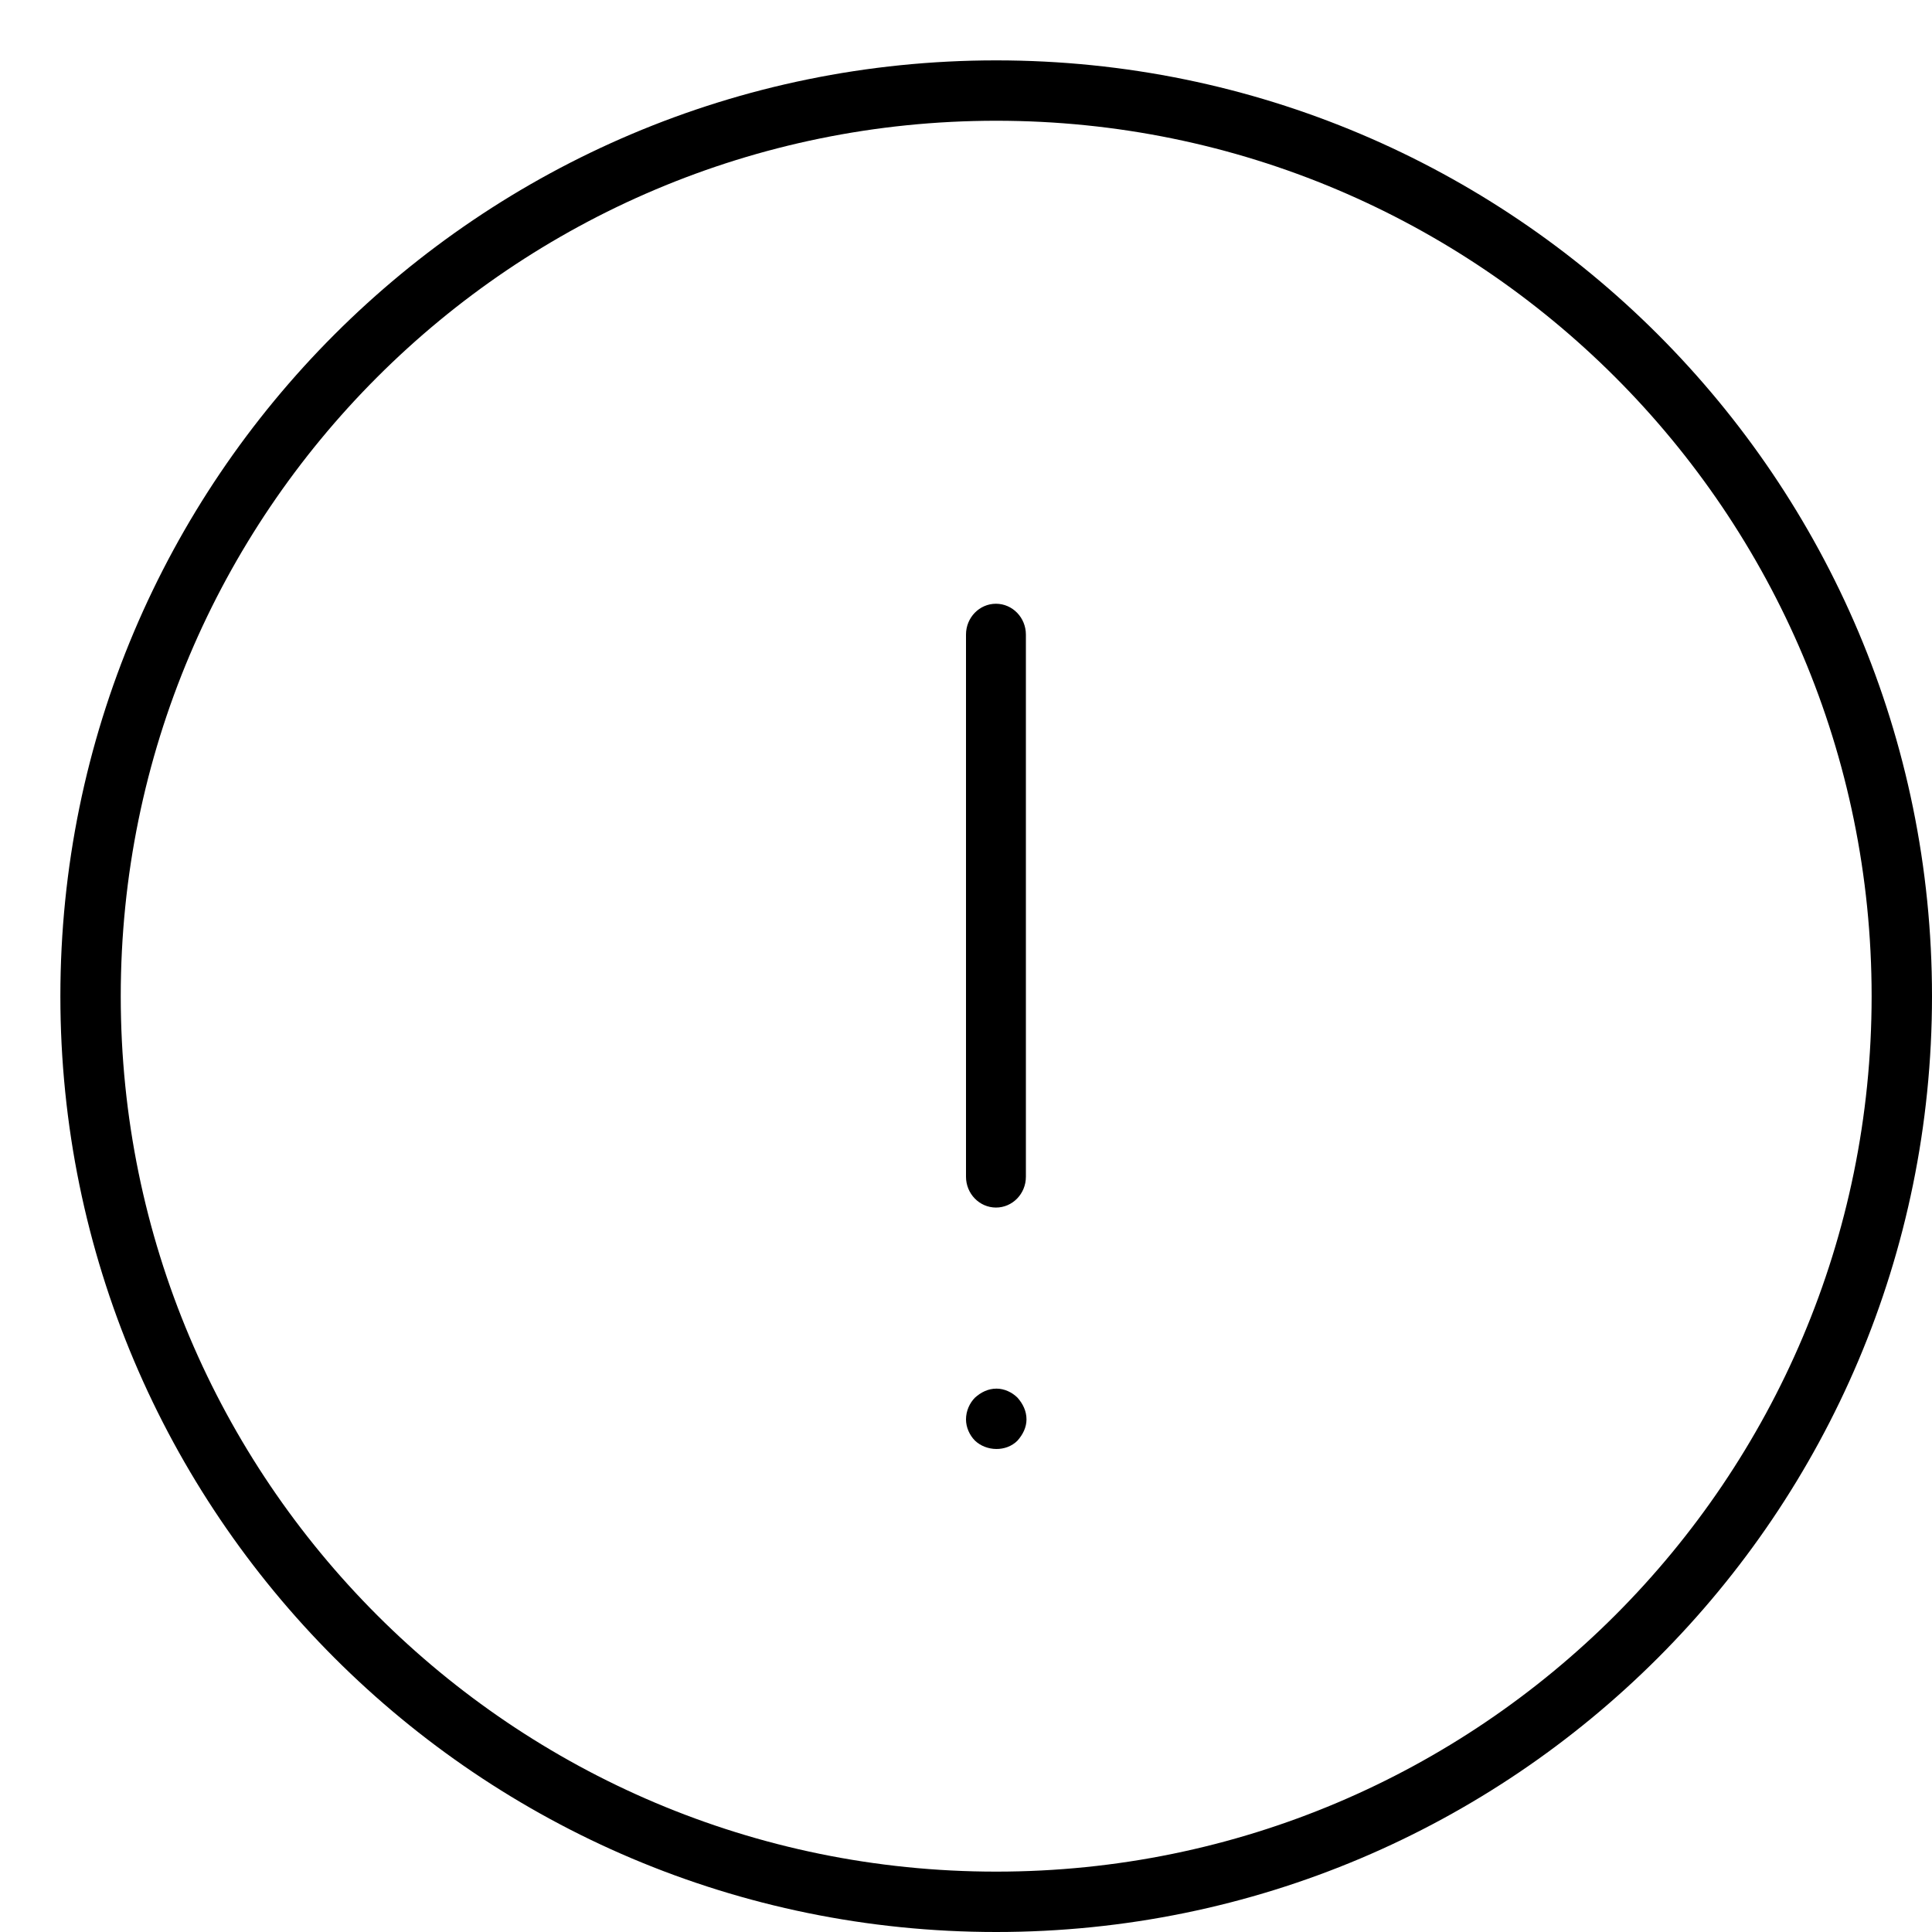
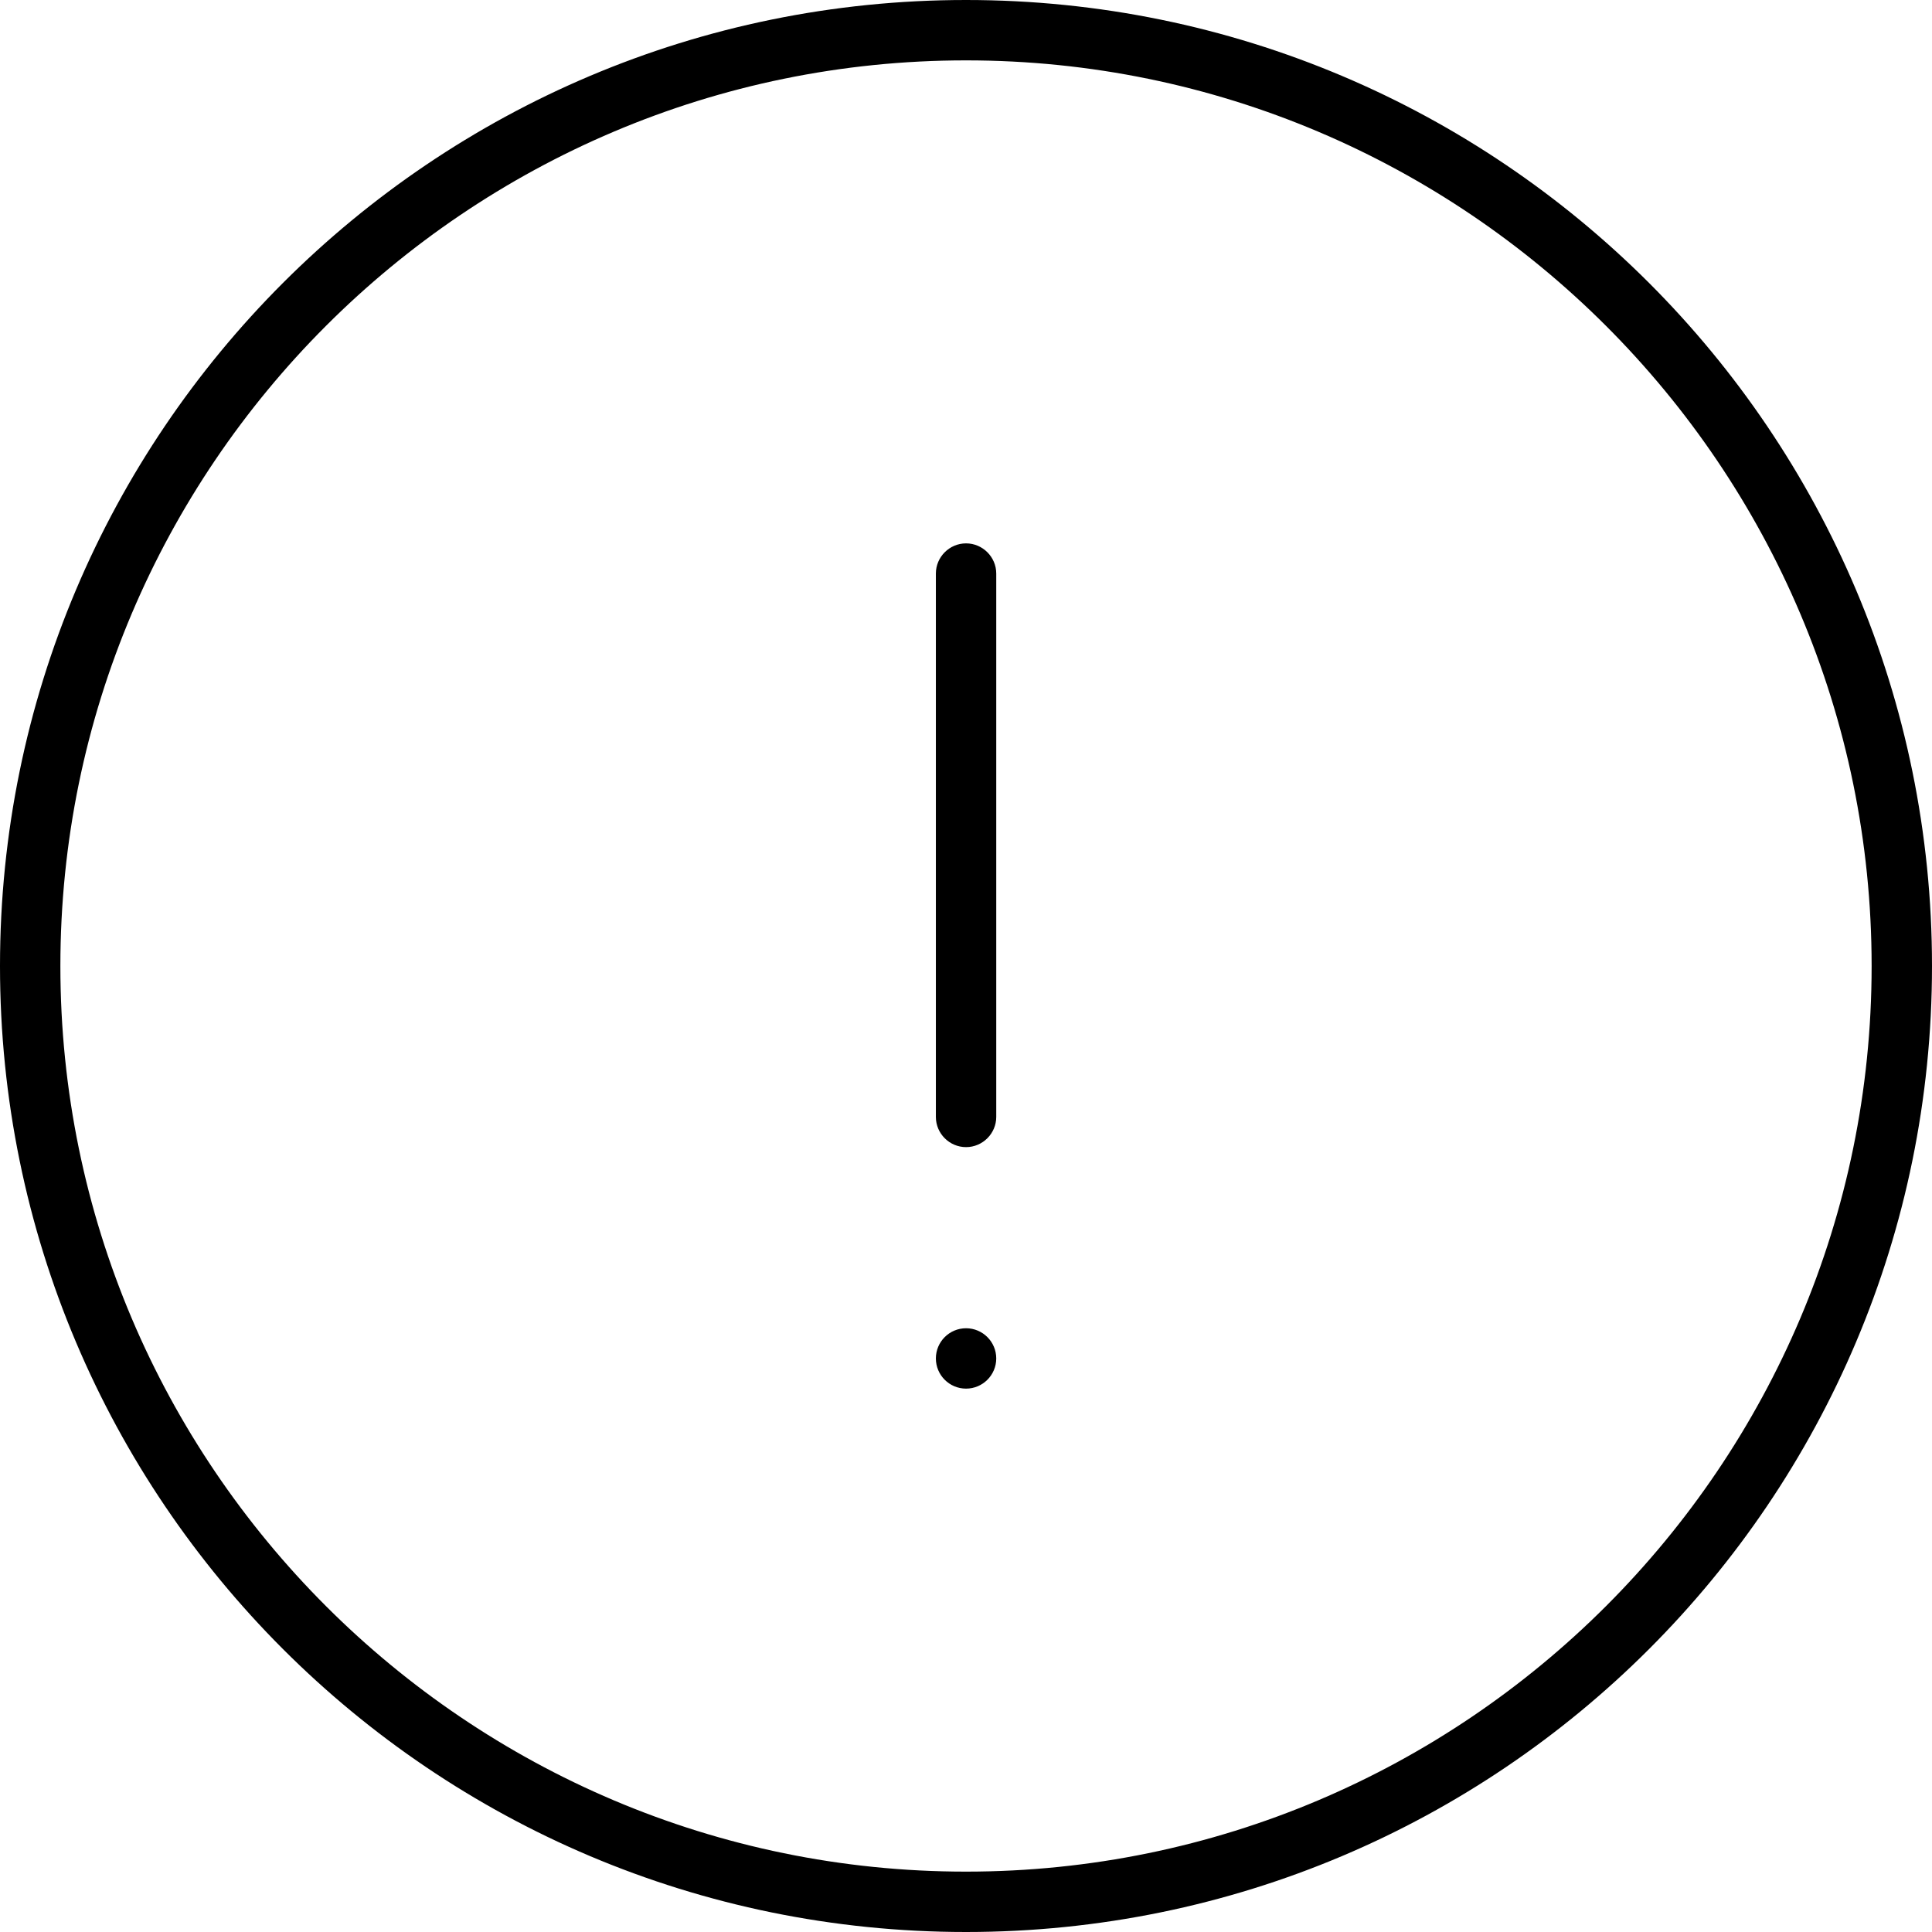
<svg xmlns="http://www.w3.org/2000/svg" width="32" height="32" viewBox="0 0 32 32">
-   <path d="M31 16.5C31 24.508 24.508 31 16.5 31 8.492 31 2 24.508 2 16.5 2 8.492 8.492 2 16.5 2 24.508 2 31 8.492 31 16.5zm-30 0C1 25.06 7.94 32 16.5 32 25.06 32 32 25.06 32 16.5 32 7.94 25.06 1 16.5 1 7.94 1 1 7.94 1 16.5zM16.496 10c.274 0 .496.229.496.511l0 8.98c0 .282-.222.51-.496.51C16.222 20 16 19.772 16 19.49l0-8.98C16 10.229 16.222 10 16.496 10zm-.348 13.861C16.059 23.771 16 23.641 16 23.51c0-.139.059-.27.148-.36C16.248 23.06 16.366 23 16.506 23c.128 0 .257.06.347.15.089.1.149.221.149.36 0 .131-.06.251-.149.351-.188.19-.516.18-.705 0z" fill-rule="nonzero" fill="#000" />
+   <path d="M16 1c-8.271 0-15 6.729-15 15 0 8.271 6.729 15 15 15 8.271 0 15-6.729 15-15 0-8.271-6.729-15-15-15m0 31c8.837 0 16-7.164 16-16 0-8.836-7.163-16-16-16-8.836 0-16 7.164-16 16 0 8.836 7.164 16 16 16zm.001-9c-.276 0-.5-.224-.5-.5 0-.276.224-.5.5-.5.275 0 .5.224.5.5 0 .276-.225.5-.5.5zm0-4c-.275 0-.5-.225-.5-.5l0-9c0-.275.225-.5.5-.5.274 0 .5.225.5.5l0 9c0 .275-.226.5-.5.5z" fill="#000" fill-rule="evenodd" />
</svg>
